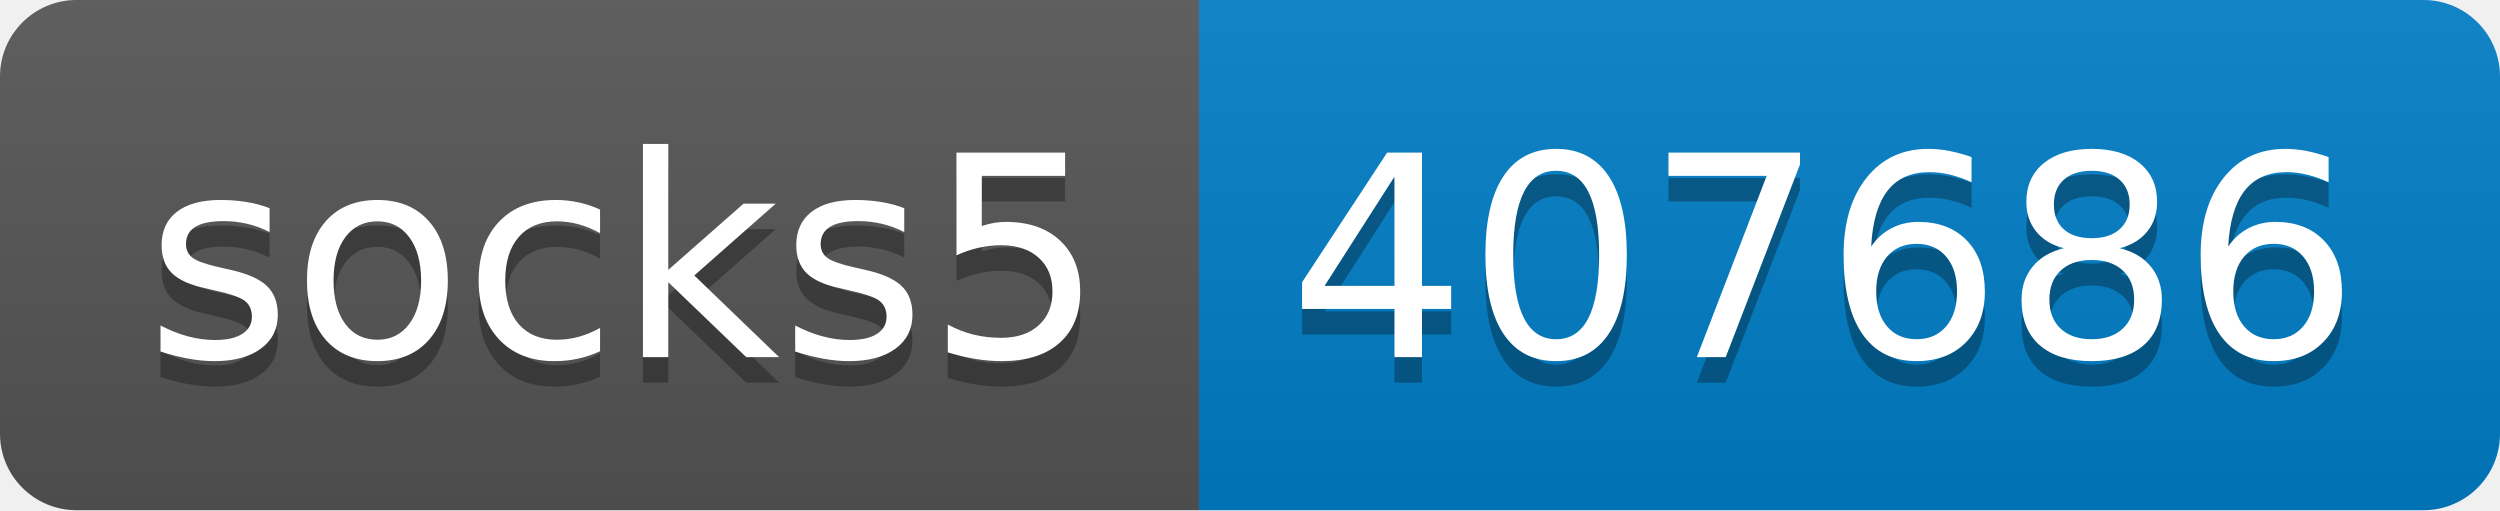
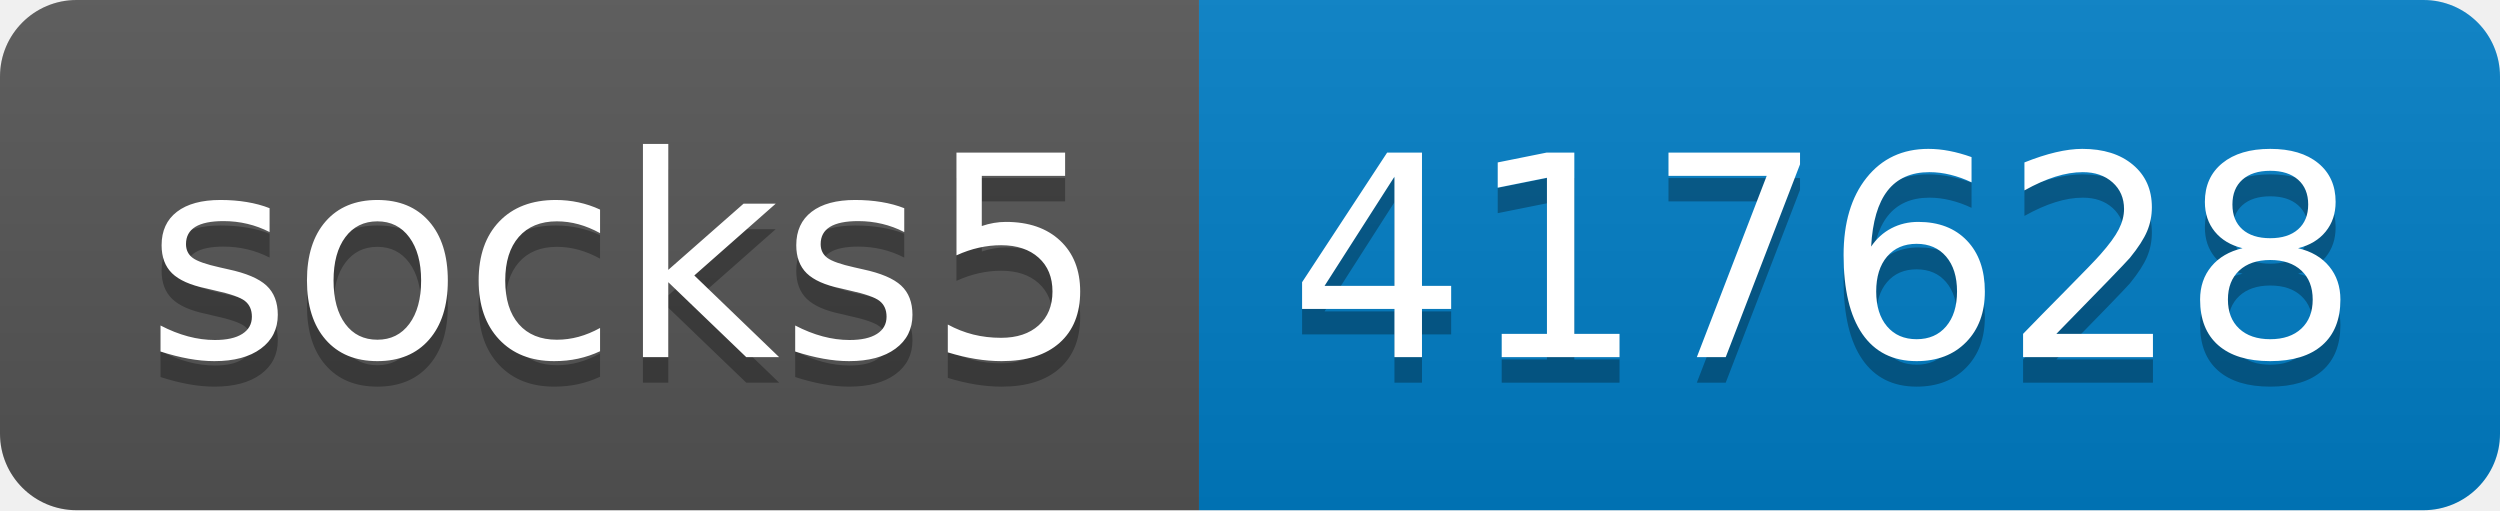
- <svg xmlns="http://www.w3.org/2000/svg" width="98" height="20" role="img" aria-label="socks5: 407686">
+ <svg xmlns="http://www.w3.org/2000/svg" width="98" height="20" role="img" aria-label="socks5: 417628">
  <linearGradient id="s" x2="0" y2="100%">
    <stop offset="0" stop-color="#bbb" stop-opacity=".1" />
    <stop offset="1" stop-opacity=".1" />
  </linearGradient>
  <clipPath id="r">
    <rect width="98" height="20" rx="3" fill="#fff" />
  </clipPath>
  <g clip-path="url(#r)">
    <rect width="47" height="20" fill="#555" />
    <rect x="47" width="51" height="20" fill="#007ec6" />
    <rect width="98" height="20" fill="url(#s)" />
  </g>
  <g fill="#fff" text-anchor="middle" font-family="Verdana,Geneva,DejaVu Sans,sans-serif" text-rendering="geometricPrecision" font-size="110">
    <text aria-hidden="true" x="245" y="150" fill="#010101" fill-opacity=".3" transform="scale(.1)" textLength="370">socks5</text>
    <text x="245" y="140" transform="scale(.1)" fill="#fff" textLength="370">socks5</text>
-     <text aria-hidden="true" x="715" y="150" fill="#010101" fill-opacity=".3" transform="scale(.1)" textLength="410">407686</text>
-     <text x="715" y="140" transform="scale(.1)" fill="#fff" textLength="410">407686</text>
+     <text aria-hidden="true" x="715" y="150" fill="#010101" fill-opacity=".3" transform="scale(.1)" textLength="410">417628</text>
+     <text x="715" y="140" transform="scale(.1)" fill="#fff" textLength="410">417628</text>
  </g>
</svg>
